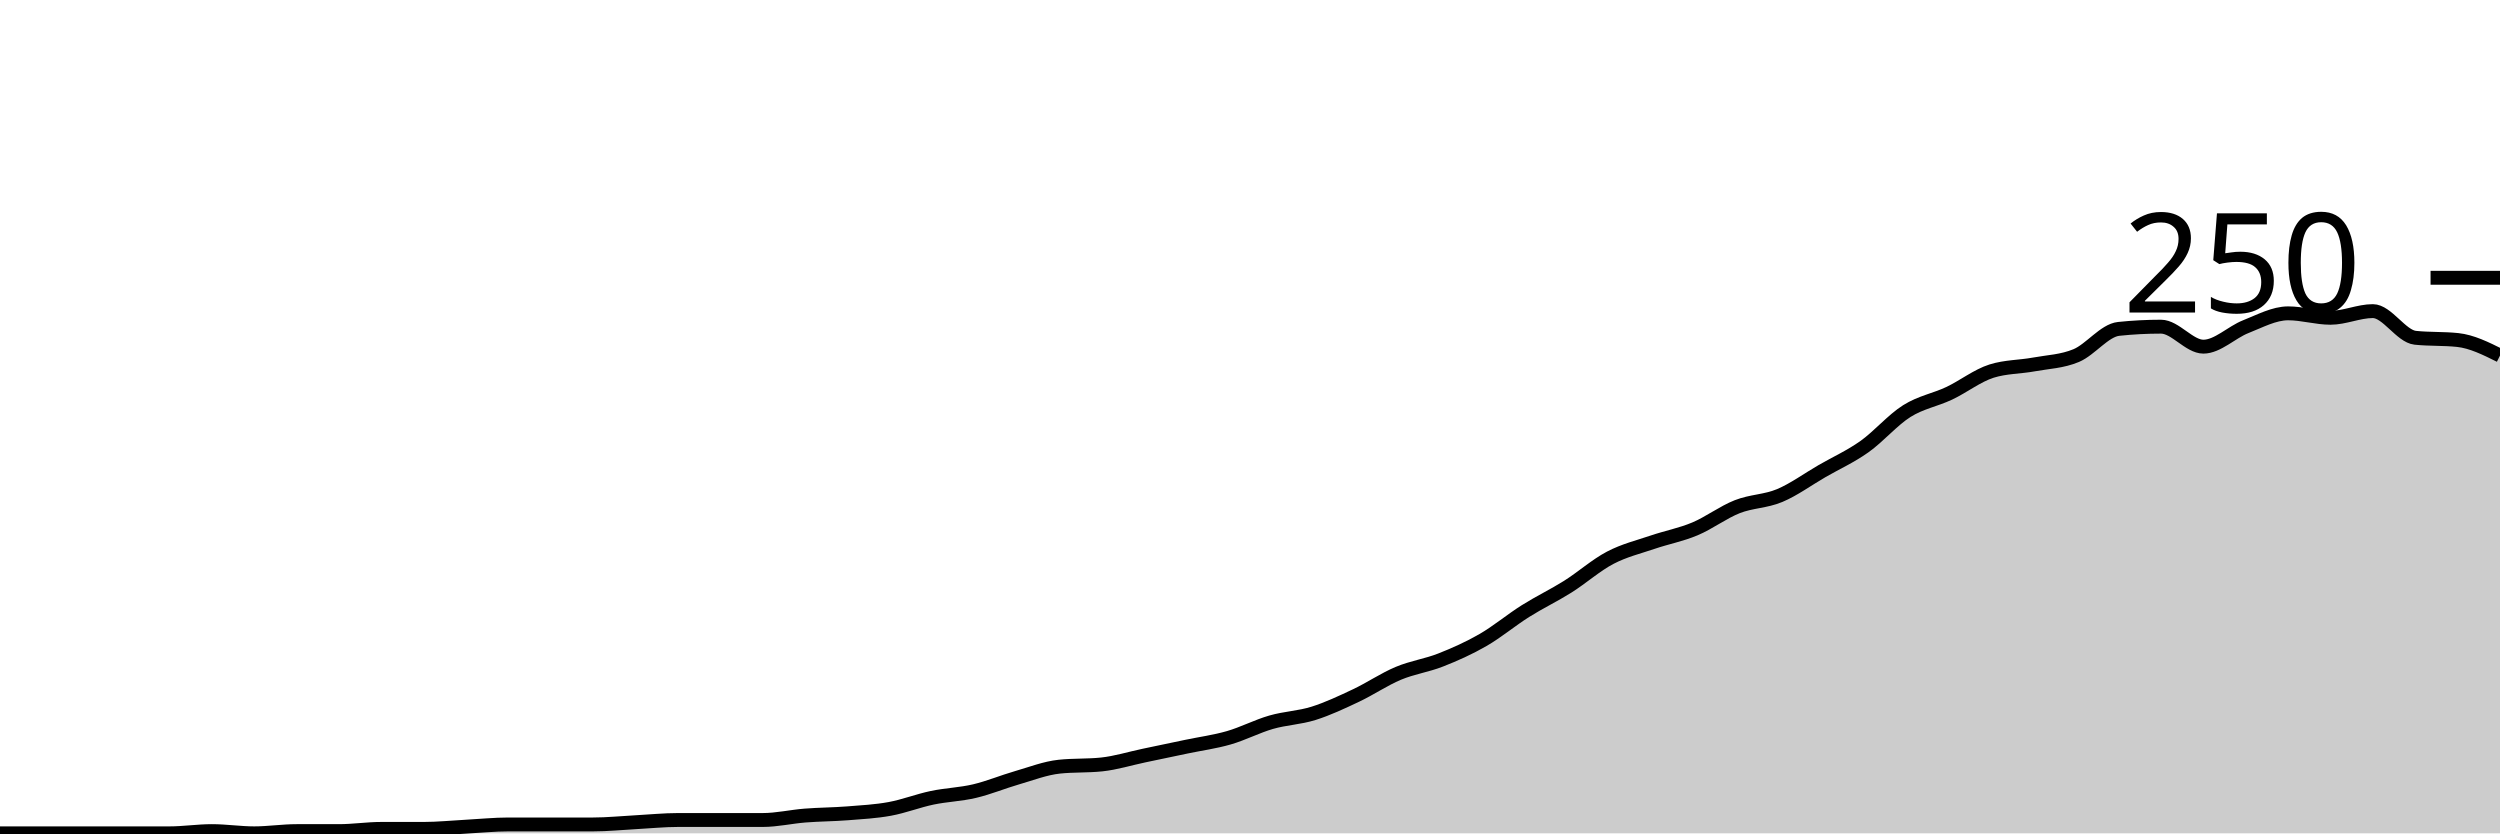
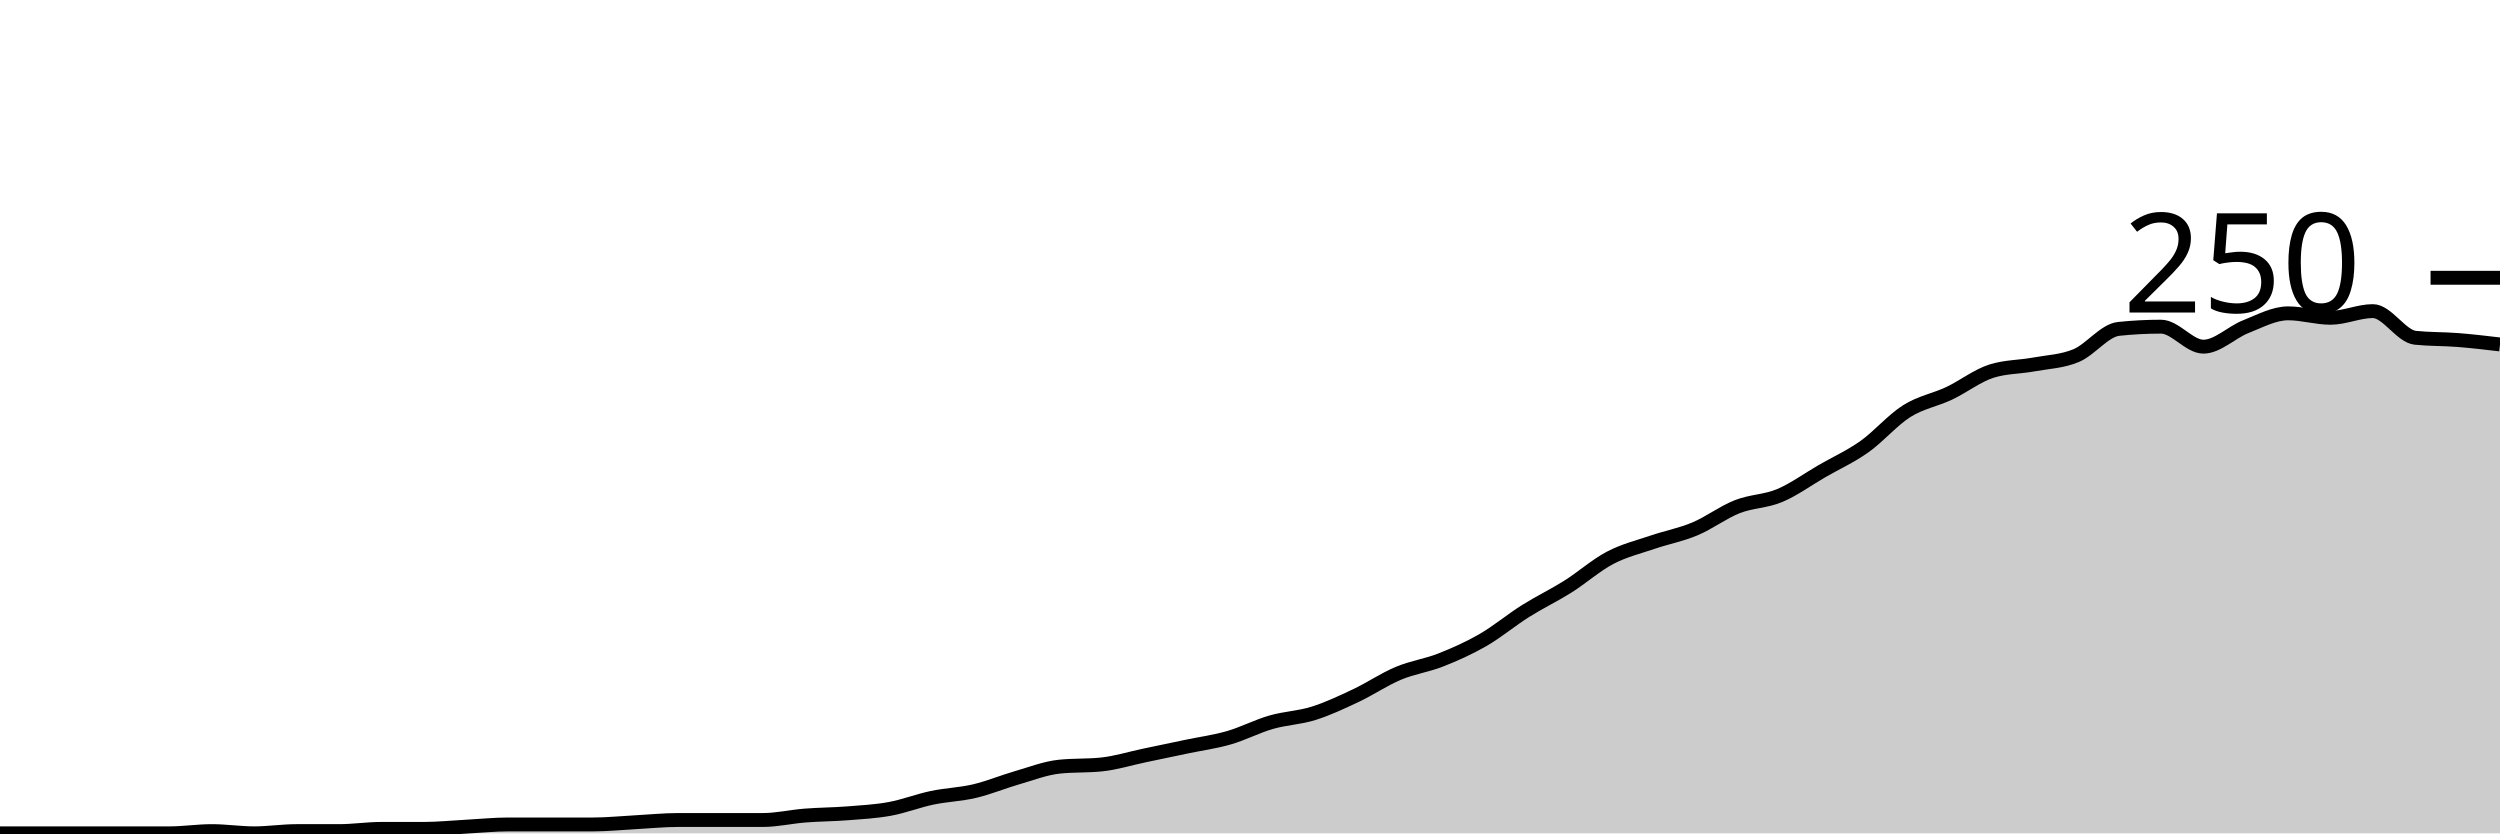
<svg xmlns="http://www.w3.org/2000/svg" viewBox="0 0 180 60">
  <g transform="translate(0,20)">
-     <path class="area" fill="rgba(0, 0, 0, 0.2)" d="M0,40C1.017,40,2.034,40,3.051,40C4.068,40,5.085,40,6.102,40C7.119,40,8.136,40,9.153,40C10.169,40,11.186,40,12.203,40C13.22,40,14.237,39.84,15.254,39.84C16.271,39.84,17.288,40,18.305,40C19.322,40,20.339,39.84,21.356,39.84C22.373,39.84,23.39,39.84,24.407,39.84C25.424,39.84,26.441,39.68,27.458,39.68C28.475,39.68,29.492,39.68,30.508,39.68C31.525,39.68,32.542,39.573,33.559,39.52C34.576,39.467,35.593,39.36,36.61,39.36C37.627,39.36,38.644,39.36,39.661,39.36C40.678,39.36,41.695,39.36,42.712,39.36C43.729,39.36,44.746,39.253,45.763,39.2C46.78,39.147,47.797,39.04,48.814,39.04C49.831,39.04,50.847,39.04,51.864,39.04C52.881,39.04,53.898,39.04,54.915,39.04C55.932,39.04,56.949,38.8,57.966,38.72C58.983,38.64,60,38.64,61.017,38.56C62.034,38.48,63.051,38.427,64.068,38.24C65.085,38.053,66.102,37.653,67.119,37.44C68.136,37.227,69.153,37.2,70.169,36.96C71.186,36.72,72.203,36.293,73.22,36C74.237,35.707,75.254,35.307,76.271,35.2C77.288,35.093,78.305,35.147,79.322,35.04C80.339,34.933,81.356,34.613,82.373,34.4C83.39,34.187,84.407,33.973,85.424,33.76C86.441,33.547,87.458,33.413,88.475,33.12C89.492,32.827,90.508,32.293,91.525,32C92.542,31.707,93.559,31.68,94.576,31.36C95.593,31.04,96.61,30.56,97.627,30.08C98.644,29.6,99.661,28.907,100.678,28.48C101.695,28.053,102.712,27.92,103.729,27.52C104.746,27.12,105.763,26.667,106.78,26.08C107.797,25.493,108.814,24.64,109.831,24C110.847,23.36,111.864,22.88,112.881,22.24C113.898,21.6,114.915,20.693,115.932,20.16C116.949,19.627,117.966,19.387,118.983,19.04C120,18.693,121.017,18.507,122.034,18.08C123.051,17.653,124.068,16.88,125.085,16.48C126.102,16.08,127.119,16.107,128.136,15.68C129.153,15.253,130.169,14.507,131.186,13.92C132.203,13.333,133.22,12.88,134.237,12.16C135.254,11.44,136.271,10.24,137.288,9.6C138.305,8.96,139.322,8.8,140.339,8.32C141.356,7.84,142.373,7.04,143.39,6.72C144.407,6.4,145.424,6.427,146.441,6.24C147.458,6.053,148.475,6.027,149.492,5.6C150.508,5.173,151.525,3.787,152.542,3.68C153.559,3.573,154.576,3.52,155.593,3.52C156.61,3.52,157.627,4.96,158.644,4.96C159.661,4.96,160.678,3.92,161.695,3.52C162.712,3.12,163.729,2.56,164.746,2.56C165.763,2.56,166.78,2.88,167.797,2.88C168.814,2.88,169.831,2.4,170.847,2.4C171.864,2.4,172.881,4.213,173.898,4.32C174.915,4.427,175.932,4.373,176.949,4.48C177.966,4.587,178.983,5.093,180,5.6L180,40C178.983,40,177.966,40,176.949,40C175.932,40,174.915,40,173.898,40C172.881,40,171.864,40,170.847,40C169.831,40,168.814,40,167.797,40C166.78,40,165.763,40,164.746,40C163.729,40,162.712,40,161.695,40C160.678,40,159.661,40,158.644,40C157.627,40,156.61,40,155.593,40C154.576,40,153.559,40,152.542,40C151.525,40,150.508,40,149.492,40C148.475,40,147.458,40,146.441,40C145.424,40,144.407,40,143.39,40C142.373,40,141.356,40,140.339,40C139.322,40,138.305,40,137.288,40C136.271,40,135.254,40,134.237,40C133.22,40,132.203,40,131.186,40C130.169,40,129.153,40,128.136,40C127.119,40,126.102,40,125.085,40C124.068,40,123.051,40,122.034,40C121.017,40,120,40,118.983,40C117.966,40,116.949,40,115.932,40C114.915,40,113.898,40,112.881,40C111.864,40,110.847,40,109.831,40C108.814,40,107.797,40,106.78,40C105.763,40,104.746,40,103.729,40C102.712,40,101.695,40,100.678,40C99.661,40,98.644,40,97.627,40C96.61,40,95.593,40,94.576,40C93.559,40,92.542,40,91.525,40C90.508,40,89.492,40,88.475,40C87.458,40,86.441,40,85.424,40C84.407,40,83.39,40,82.373,40C81.356,40,80.339,40,79.322,40C78.305,40,77.288,40,76.271,40C75.254,40,74.237,40,73.22,40C72.203,40,71.186,40,70.169,40C69.153,40,68.136,40,67.119,40C66.102,40,65.085,40,64.068,40C63.051,40,62.034,40,61.017,40C60,40,58.983,40,57.966,40C56.949,40,55.932,40,54.915,40C53.898,40,52.881,40,51.864,40C50.847,40,49.831,40,48.814,40C47.797,40,46.78,40,45.763,40C44.746,40,43.729,40,42.712,40C41.695,40,40.678,40,39.661,40C38.644,40,37.627,40,36.61,40C35.593,40,34.576,40,33.559,40C32.542,40,31.525,40,30.508,40C29.492,40,28.475,40,27.458,40C26.441,40,25.424,40,24.407,40C23.39,40,22.373,40,21.356,40C20.339,40,19.322,40,18.305,40C17.288,40,16.271,40,15.254,40C14.237,40,13.22,40,12.203,40C11.186,40,10.169,40,9.153,40C8.136,40,7.119,40,6.102,40C5.085,40,4.068,40,3.051,40C2.034,40,1.017,40,0,40Z" />
-     <path class="line" stroke="black" fill="none" d="M0,40C1.017,40,2.034,40,3.051,40C4.068,40,5.085,40,6.102,40C7.119,40,8.136,40,9.153,40C10.169,40,11.186,40,12.203,40C13.22,40,14.237,39.84,15.254,39.84C16.271,39.84,17.288,40,18.305,40C19.322,40,20.339,39.84,21.356,39.84C22.373,39.84,23.39,39.84,24.407,39.84C25.424,39.84,26.441,39.68,27.458,39.68C28.475,39.68,29.492,39.68,30.508,39.68C31.525,39.68,32.542,39.573,33.559,39.52C34.576,39.467,35.593,39.36,36.61,39.36C37.627,39.36,38.644,39.36,39.661,39.36C40.678,39.36,41.695,39.36,42.712,39.36C43.729,39.36,44.746,39.253,45.763,39.2C46.78,39.147,47.797,39.04,48.814,39.04C49.831,39.04,50.847,39.04,51.864,39.04C52.881,39.04,53.898,39.04,54.915,39.04C55.932,39.04,56.949,38.8,57.966,38.72C58.983,38.64,60,38.64,61.017,38.56C62.034,38.48,63.051,38.427,64.068,38.24C65.085,38.053,66.102,37.653,67.119,37.44C68.136,37.227,69.153,37.2,70.169,36.96C71.186,36.72,72.203,36.293,73.22,36C74.237,35.707,75.254,35.307,76.271,35.2C77.288,35.093,78.305,35.147,79.322,35.04C80.339,34.933,81.356,34.613,82.373,34.4C83.39,34.187,84.407,33.973,85.424,33.76C86.441,33.547,87.458,33.413,88.475,33.12C89.492,32.827,90.508,32.293,91.525,32C92.542,31.707,93.559,31.68,94.576,31.36C95.593,31.04,96.61,30.56,97.627,30.08C98.644,29.6,99.661,28.907,100.678,28.48C101.695,28.053,102.712,27.92,103.729,27.52C104.746,27.12,105.763,26.667,106.78,26.08C107.797,25.493,108.814,24.64,109.831,24C110.847,23.36,111.864,22.88,112.881,22.24C113.898,21.6,114.915,20.693,115.932,20.16C116.949,19.627,117.966,19.387,118.983,19.04C120,18.693,121.017,18.507,122.034,18.08C123.051,17.653,124.068,16.88,125.085,16.48C126.102,16.08,127.119,16.107,128.136,15.68C129.153,15.253,130.169,14.507,131.186,13.92C132.203,13.333,133.22,12.88,134.237,12.16C135.254,11.44,136.271,10.24,137.288,9.6C138.305,8.96,139.322,8.8,140.339,8.32C141.356,7.84,142.373,7.04,143.39,6.72C144.407,6.4,145.424,6.427,146.441,6.24C147.458,6.053,148.475,6.027,149.492,5.6C150.508,5.173,151.525,3.787,152.542,3.68C153.559,3.573,154.576,3.52,155.593,3.52C156.61,3.52,157.627,4.96,158.644,4.96C159.661,4.96,160.678,3.92,161.695,3.52C162.712,3.12,163.729,2.56,164.746,2.56C165.763,2.56,166.78,2.88,167.797,2.88C168.814,2.88,169.831,2.4,170.847,2.4C171.864,2.4,172.881,4.213,173.898,4.32C174.915,4.427,175.932,4.373,176.949,4.48C177.966,4.587,178.983,5.093,180,5.6" />
+     <path class="area" fill="rgba(0, 0, 0, 0.2)" d="M0,40C1.017,40,2.034,40,3.051,40C4.068,40,5.085,40,6.102,40C7.119,40,8.136,40,9.153,40C10.169,40,11.186,40,12.203,40C13.22,40,14.237,39.84,15.254,39.84C16.271,39.84,17.288,40,18.305,40C19.322,40,20.339,39.84,21.356,39.84C22.373,39.84,23.39,39.84,24.407,39.84C25.424,39.84,26.441,39.68,27.458,39.68C28.475,39.68,29.492,39.68,30.508,39.68C31.525,39.68,32.542,39.573,33.559,39.52C34.576,39.467,35.593,39.36,36.61,39.36C37.627,39.36,38.644,39.36,39.661,39.36C40.678,39.36,41.695,39.36,42.712,39.36C43.729,39.36,44.746,39.253,45.763,39.2C46.78,39.147,47.797,39.04,48.814,39.04C49.831,39.04,50.847,39.04,51.864,39.04C52.881,39.04,53.898,39.04,54.915,39.04C55.932,39.04,56.949,38.8,57.966,38.72C58.983,38.64,60,38.64,61.017,38.56C62.034,38.48,63.051,38.427,64.068,38.24C65.085,38.053,66.102,37.653,67.119,37.44C68.136,37.227,69.153,37.2,70.169,36.96C71.186,36.72,72.203,36.293,73.22,36C74.237,35.707,75.254,35.307,76.271,35.2C77.288,35.093,78.305,35.147,79.322,35.04C80.339,34.933,81.356,34.613,82.373,34.4C83.39,34.187,84.407,33.973,85.424,33.76C86.441,33.547,87.458,33.413,88.475,33.12C89.492,32.827,90.508,32.293,91.525,32C92.542,31.707,93.559,31.68,94.576,31.36C95.593,31.04,96.61,30.56,97.627,30.08C98.644,29.6,99.661,28.907,100.678,28.48C101.695,28.053,102.712,27.92,103.729,27.52C104.746,27.12,105.763,26.667,106.78,26.08C107.797,25.493,108.814,24.64,109.831,24C110.847,23.36,111.864,22.88,112.881,22.24C113.898,21.6,114.915,20.693,115.932,20.16C116.949,19.627,117.966,19.387,118.983,19.04C120,18.693,121.017,18.507,122.034,18.08C123.051,17.653,124.068,16.88,125.085,16.48C126.102,16.08,127.119,16.107,128.136,15.68C129.153,15.253,130.169,14.507,131.186,13.92C132.203,13.333,133.22,12.88,134.237,12.16C135.254,11.44,136.271,10.24,137.288,9.6C138.305,8.96,139.322,8.8,140.339,8.32C141.356,7.84,142.373,7.04,143.39,6.72C144.407,6.4,145.424,6.427,146.441,6.24C147.458,6.053,148.475,6.027,149.492,5.6C150.508,5.173,151.525,3.787,152.542,3.68C153.559,3.573,154.576,3.52,155.593,3.52C156.61,3.52,157.627,4.96,158.644,4.96C159.661,4.96,160.678,3.92,161.695,3.52C162.712,3.12,163.729,2.56,164.746,2.56C165.763,2.56,166.78,2.88,167.797,2.88C168.814,2.88,169.831,2.4,170.847,2.4C171.864,2.4,172.881,4.213,173.898,4.32C174.915,4.427,175.932,4.4,176.949,4.48C177.966,4.56,178.983,4.68,180,4.8L180,40C178.983,40,177.966,40,176.949,40C175.932,40,174.915,40,173.898,40C172.881,40,171.864,40,170.847,40C169.831,40,168.814,40,167.797,40C166.78,40,165.763,40,164.746,40C163.729,40,162.712,40,161.695,40C160.678,40,159.661,40,158.644,40C157.627,40,156.61,40,155.593,40C154.576,40,153.559,40,152.542,40C151.525,40,150.508,40,149.492,40C148.475,40,147.458,40,146.441,40C145.424,40,144.407,40,143.39,40C142.373,40,141.356,40,140.339,40C139.322,40,138.305,40,137.288,40C136.271,40,135.254,40,134.237,40C133.22,40,132.203,40,131.186,40C130.169,40,129.153,40,128.136,40C127.119,40,126.102,40,125.085,40C124.068,40,123.051,40,122.034,40C121.017,40,120,40,118.983,40C117.966,40,116.949,40,115.932,40C114.915,40,113.898,40,112.881,40C111.864,40,110.847,40,109.831,40C108.814,40,107.797,40,106.78,40C105.763,40,104.746,40,103.729,40C102.712,40,101.695,40,100.678,40C99.661,40,98.644,40,97.627,40C96.61,40,95.593,40,94.576,40C93.559,40,92.542,40,91.525,40C90.508,40,89.492,40,88.475,40C87.458,40,86.441,40,85.424,40C84.407,40,83.39,40,82.373,40C81.356,40,80.339,40,79.322,40C78.305,40,77.288,40,76.271,40C75.254,40,74.237,40,73.22,40C72.203,40,71.186,40,70.169,40C69.153,40,68.136,40,67.119,40C66.102,40,65.085,40,64.068,40C63.051,40,62.034,40,61.017,40C60,40,58.983,40,57.966,40C56.949,40,55.932,40,54.915,40C53.898,40,52.881,40,51.864,40C50.847,40,49.831,40,48.814,40C47.797,40,46.78,40,45.763,40C44.746,40,43.729,40,42.712,40C41.695,40,40.678,40,39.661,40C38.644,40,37.627,40,36.61,40C35.593,40,34.576,40,33.559,40C32.542,40,31.525,40,30.508,40C29.492,40,28.475,40,27.458,40C26.441,40,25.424,40,24.407,40C23.39,40,22.373,40,21.356,40C20.339,40,19.322,40,18.305,40C17.288,40,16.271,40,15.254,40C14.237,40,13.22,40,12.203,40C11.186,40,10.169,40,9.153,40C8.136,40,7.119,40,6.102,40C5.085,40,4.068,40,3.051,40C2.034,40,1.017,40,0,40Z" />
+     <path class="line" stroke="black" fill="none" d="M0,40C1.017,40,2.034,40,3.051,40C4.068,40,5.085,40,6.102,40C7.119,40,8.136,40,9.153,40C10.169,40,11.186,40,12.203,40C13.22,40,14.237,39.84,15.254,39.84C16.271,39.84,17.288,40,18.305,40C19.322,40,20.339,39.84,21.356,39.84C22.373,39.84,23.39,39.84,24.407,39.84C25.424,39.84,26.441,39.68,27.458,39.68C28.475,39.68,29.492,39.68,30.508,39.68C31.525,39.68,32.542,39.573,33.559,39.52C34.576,39.467,35.593,39.36,36.61,39.36C37.627,39.36,38.644,39.36,39.661,39.36C40.678,39.36,41.695,39.36,42.712,39.36C43.729,39.36,44.746,39.253,45.763,39.2C46.78,39.147,47.797,39.04,48.814,39.04C49.831,39.04,50.847,39.04,51.864,39.04C52.881,39.04,53.898,39.04,54.915,39.04C55.932,39.04,56.949,38.8,57.966,38.72C58.983,38.64,60,38.64,61.017,38.56C62.034,38.48,63.051,38.427,64.068,38.24C65.085,38.053,66.102,37.653,67.119,37.44C68.136,37.227,69.153,37.2,70.169,36.96C71.186,36.72,72.203,36.293,73.22,36C74.237,35.707,75.254,35.307,76.271,35.2C77.288,35.093,78.305,35.147,79.322,35.04C80.339,34.933,81.356,34.613,82.373,34.4C83.39,34.187,84.407,33.973,85.424,33.76C86.441,33.547,87.458,33.413,88.475,33.12C89.492,32.827,90.508,32.293,91.525,32C92.542,31.707,93.559,31.68,94.576,31.36C95.593,31.04,96.61,30.56,97.627,30.08C98.644,29.6,99.661,28.907,100.678,28.48C101.695,28.053,102.712,27.92,103.729,27.52C104.746,27.12,105.763,26.667,106.78,26.08C107.797,25.493,108.814,24.64,109.831,24C110.847,23.36,111.864,22.88,112.881,22.24C113.898,21.6,114.915,20.693,115.932,20.16C116.949,19.627,117.966,19.387,118.983,19.04C120,18.693,121.017,18.507,122.034,18.08C123.051,17.653,124.068,16.88,125.085,16.48C126.102,16.08,127.119,16.107,128.136,15.68C129.153,15.253,130.169,14.507,131.186,13.92C132.203,13.333,133.22,12.88,134.237,12.16C135.254,11.44,136.271,10.24,137.288,9.6C138.305,8.96,139.322,8.8,140.339,8.32C141.356,7.84,142.373,7.04,143.39,6.72C144.407,6.4,145.424,6.427,146.441,6.24C147.458,6.053,148.475,6.027,149.492,5.6C150.508,5.173,151.525,3.787,152.542,3.68C153.559,3.573,154.576,3.52,155.593,3.52C156.61,3.52,157.627,4.96,158.644,4.96C159.661,4.96,160.678,3.92,161.695,3.52C162.712,3.12,163.729,2.56,164.746,2.56C165.763,2.56,166.78,2.88,167.797,2.88C168.814,2.88,169.831,2.4,170.847,2.4C171.864,2.4,172.881,4.213,173.898,4.32C174.915,4.427,175.932,4.4,176.949,4.48C177.966,4.56,178.983,4.68,180,4.8" />
    <path class="axis-ceiling" stroke-width="1" stroke="black" fill="none" d="M175,0L180,0" />
    <text class="axis-ceiling-label" font-family="sans-serif" text-anchor="end" font-size="10px" x="170" y="2.5">250</text>
  </g>
</svg>
